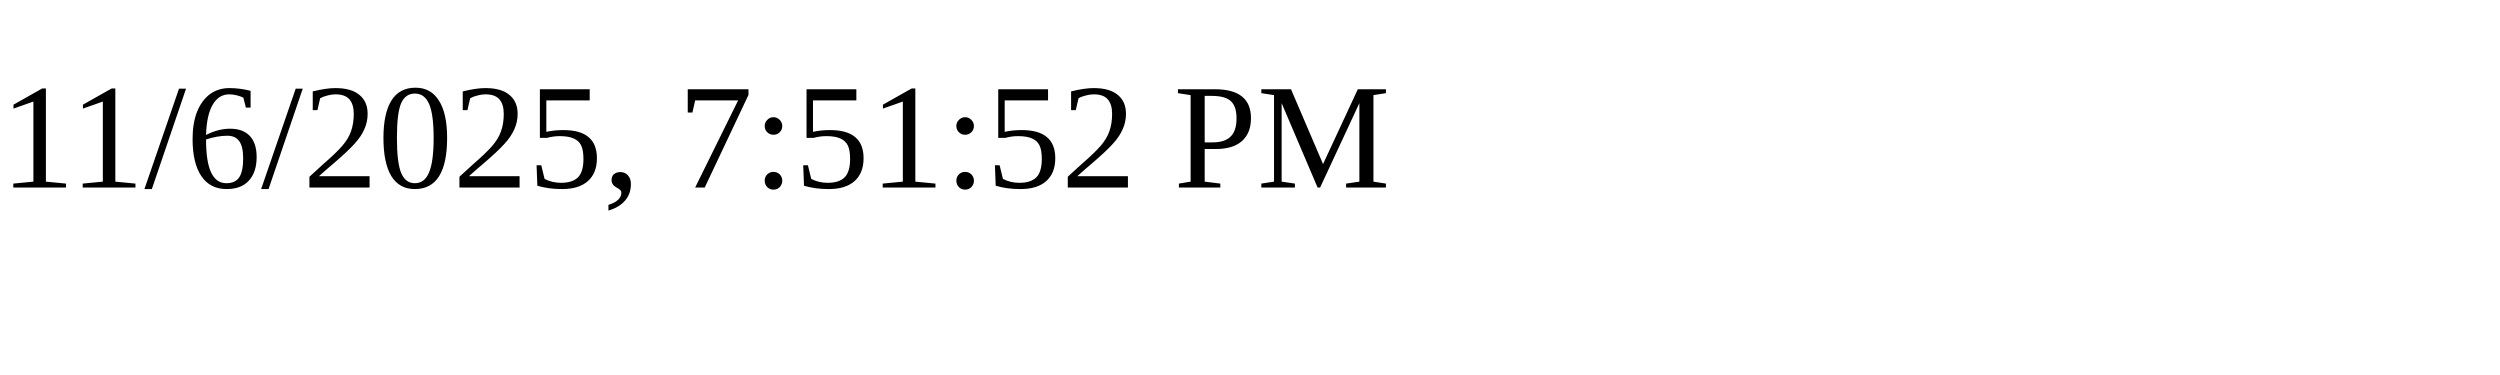
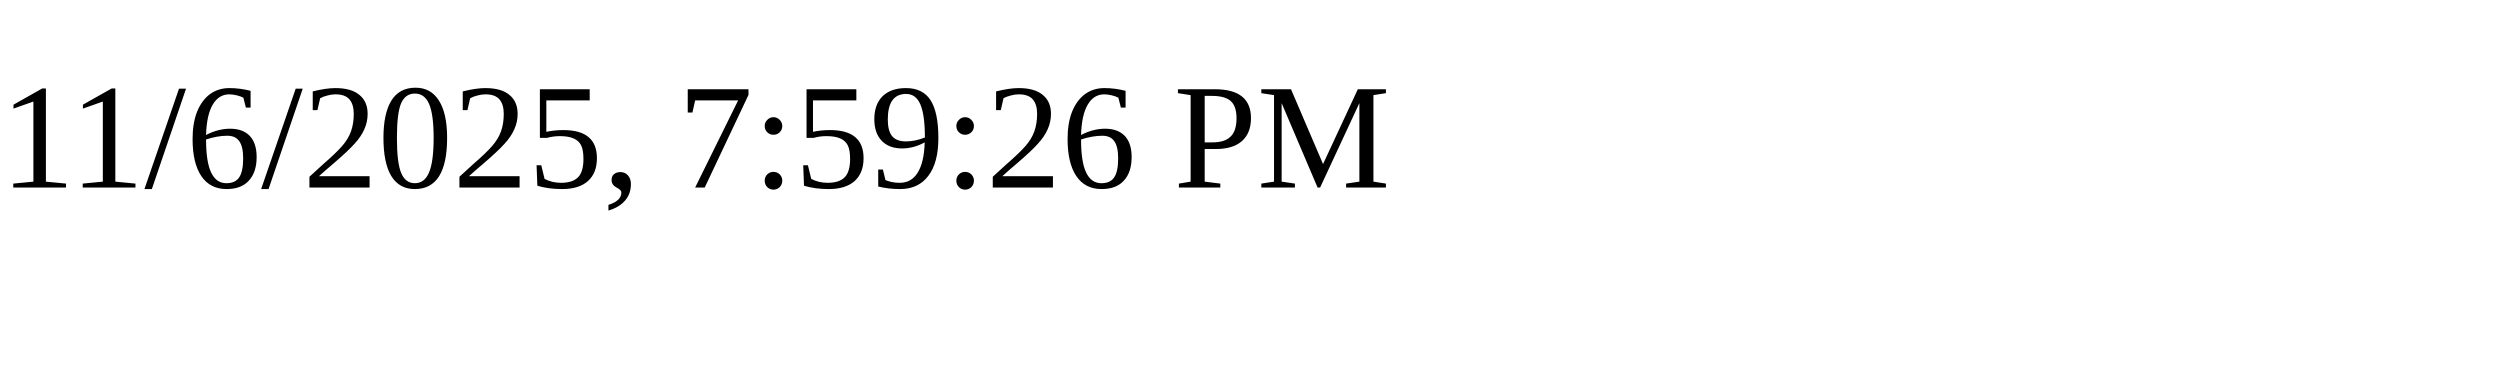
<svg xmlns="http://www.w3.org/2000/svg" height="30" width="200">
-   <text x="0" y="15">11/6/2025, 7:51:52 PM</text>
+   <text x="0" y="15">11/6/2025, 7:59:26 PM</text>
</svg>
